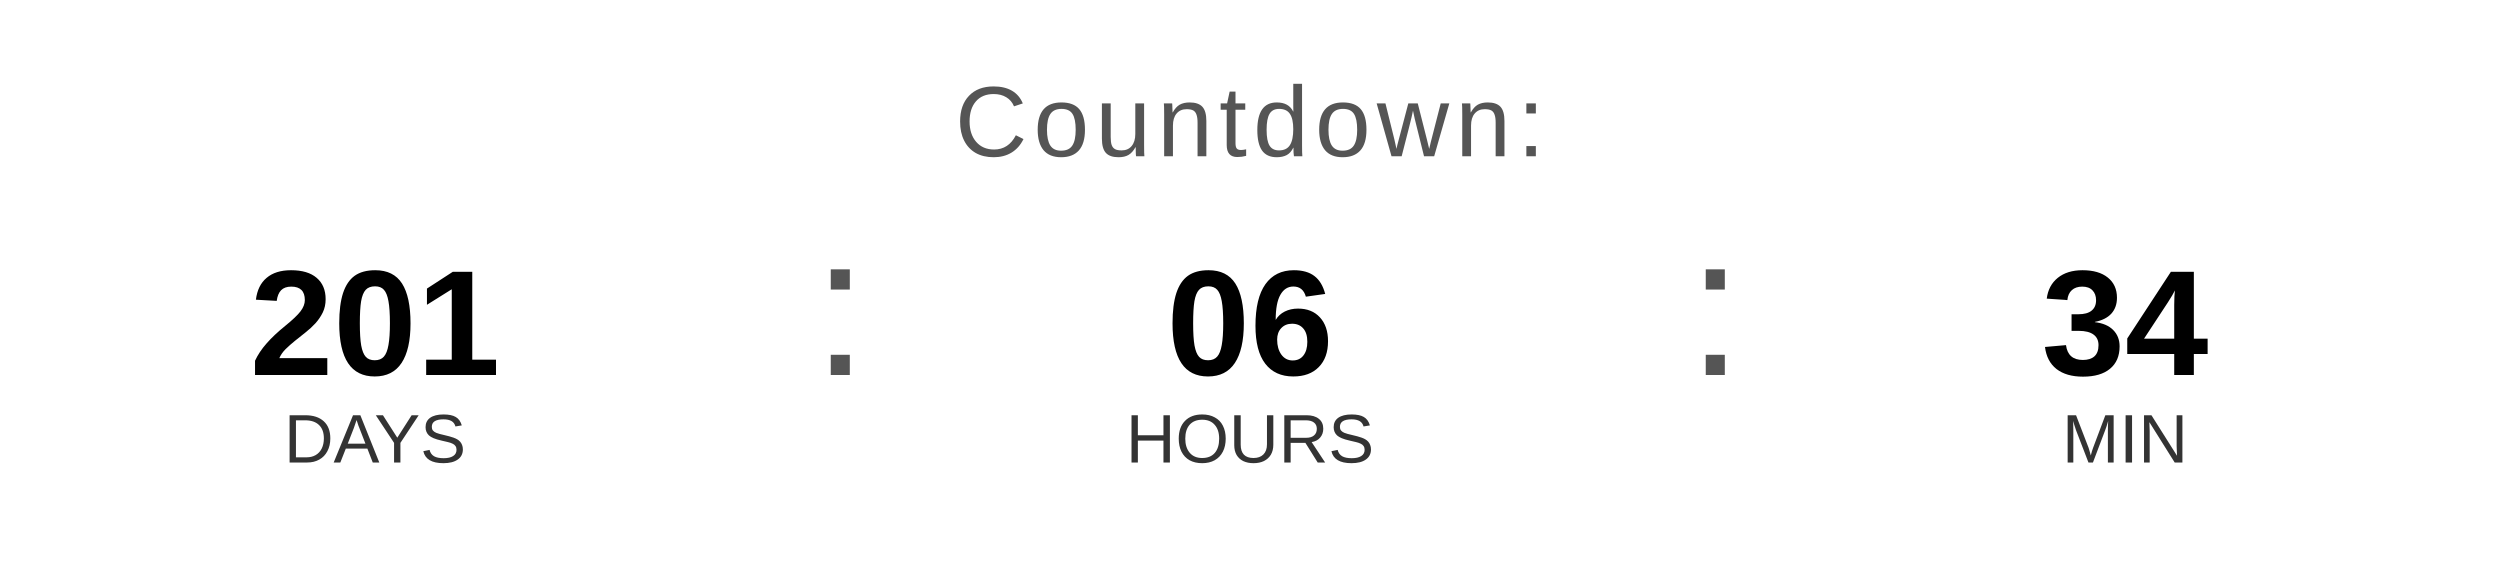
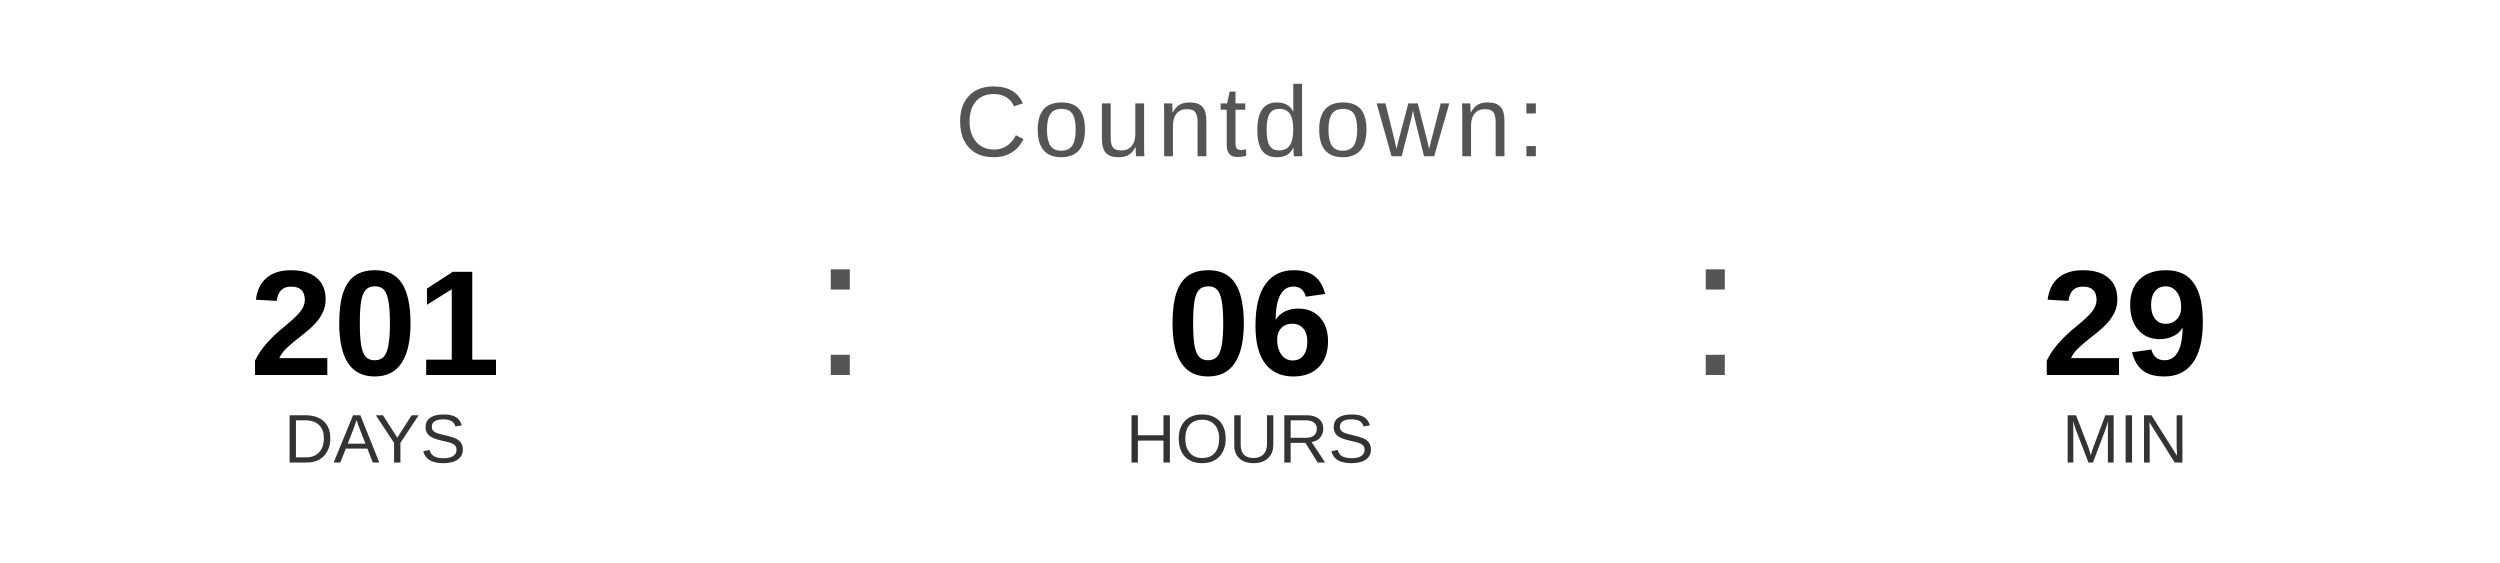
<svg xmlns="http://www.w3.org/2000/svg" width="400" height="90" viewBox="0 0 400 90">
  <text x="200" y="25" font-family="Arial, Helvetica, sans-serif" font-size="16" fill="#555555" text-anchor="middle" letter-spacing="1">
    Countdown:
  </text>
  <text x="60" y="60" font-family="Arial, Helvetica, sans-serif" font-size="24" font-weight="bold" fill="#000000" text-anchor="middle">201</text>
  <text x="60" y="74" font-family="Arial, Helvetica, sans-serif" font-size="11" fill="#333333" text-anchor="middle">DAYS</text>
  <text x="130" y="60" font-family="Arial, sans-serif" font-size="32" fill="#555555">:</text>
  <text x="200" y="60" font-family="Arial, Helvetica, sans-serif" font-size="24" font-weight="bold" fill="#000000" text-anchor="middle">06</text>
  <text x="200" y="74" font-family="Arial, Helvetica, sans-serif" font-size="11" fill="#333333" text-anchor="middle">HOURS</text>
  <text x="270" y="60" font-family="Arial, sans-serif" font-size="32" fill="#555555">:</text>
-   <text x="340" y="60" font-family="Arial, Helvetica, sans-serif" font-size="24" font-weight="bold" fill="#000000" text-anchor="middle">34</text>
+   <text x="340" y="60" font-family="Arial, Helvetica, sans-serif" font-size="24" font-weight="bold" fill="#000000" text-anchor="middle">29</text>
  <text x="340" y="74" font-family="Arial, Helvetica, sans-serif" font-size="11" fill="#333333" text-anchor="middle">MIN</text>
</svg>
